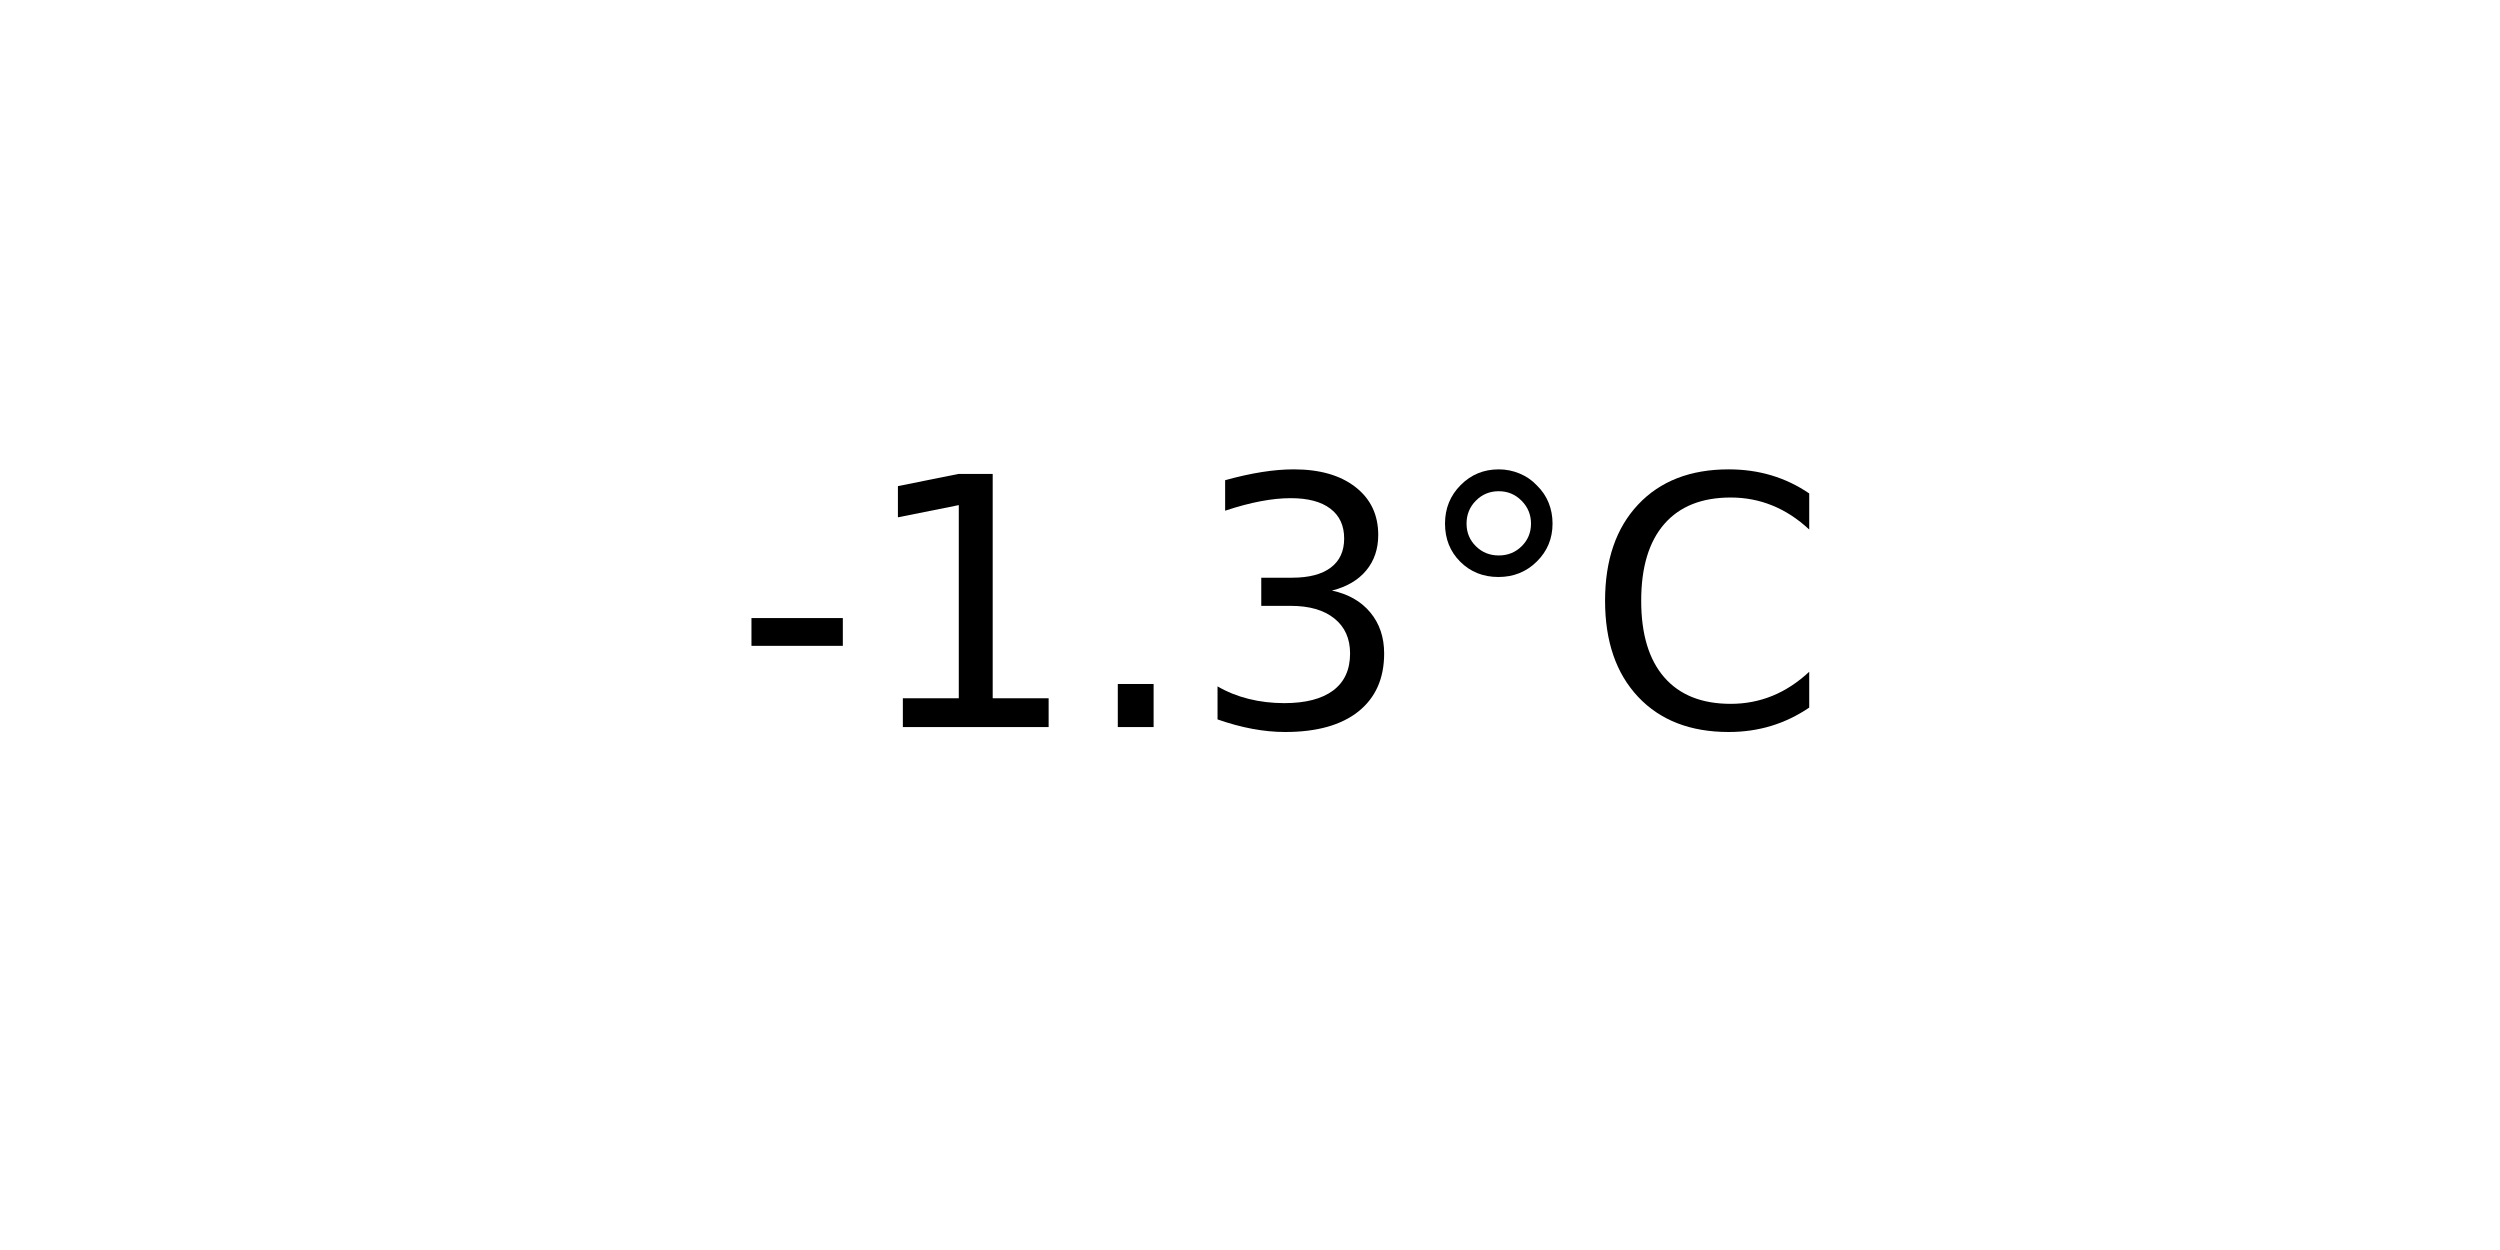
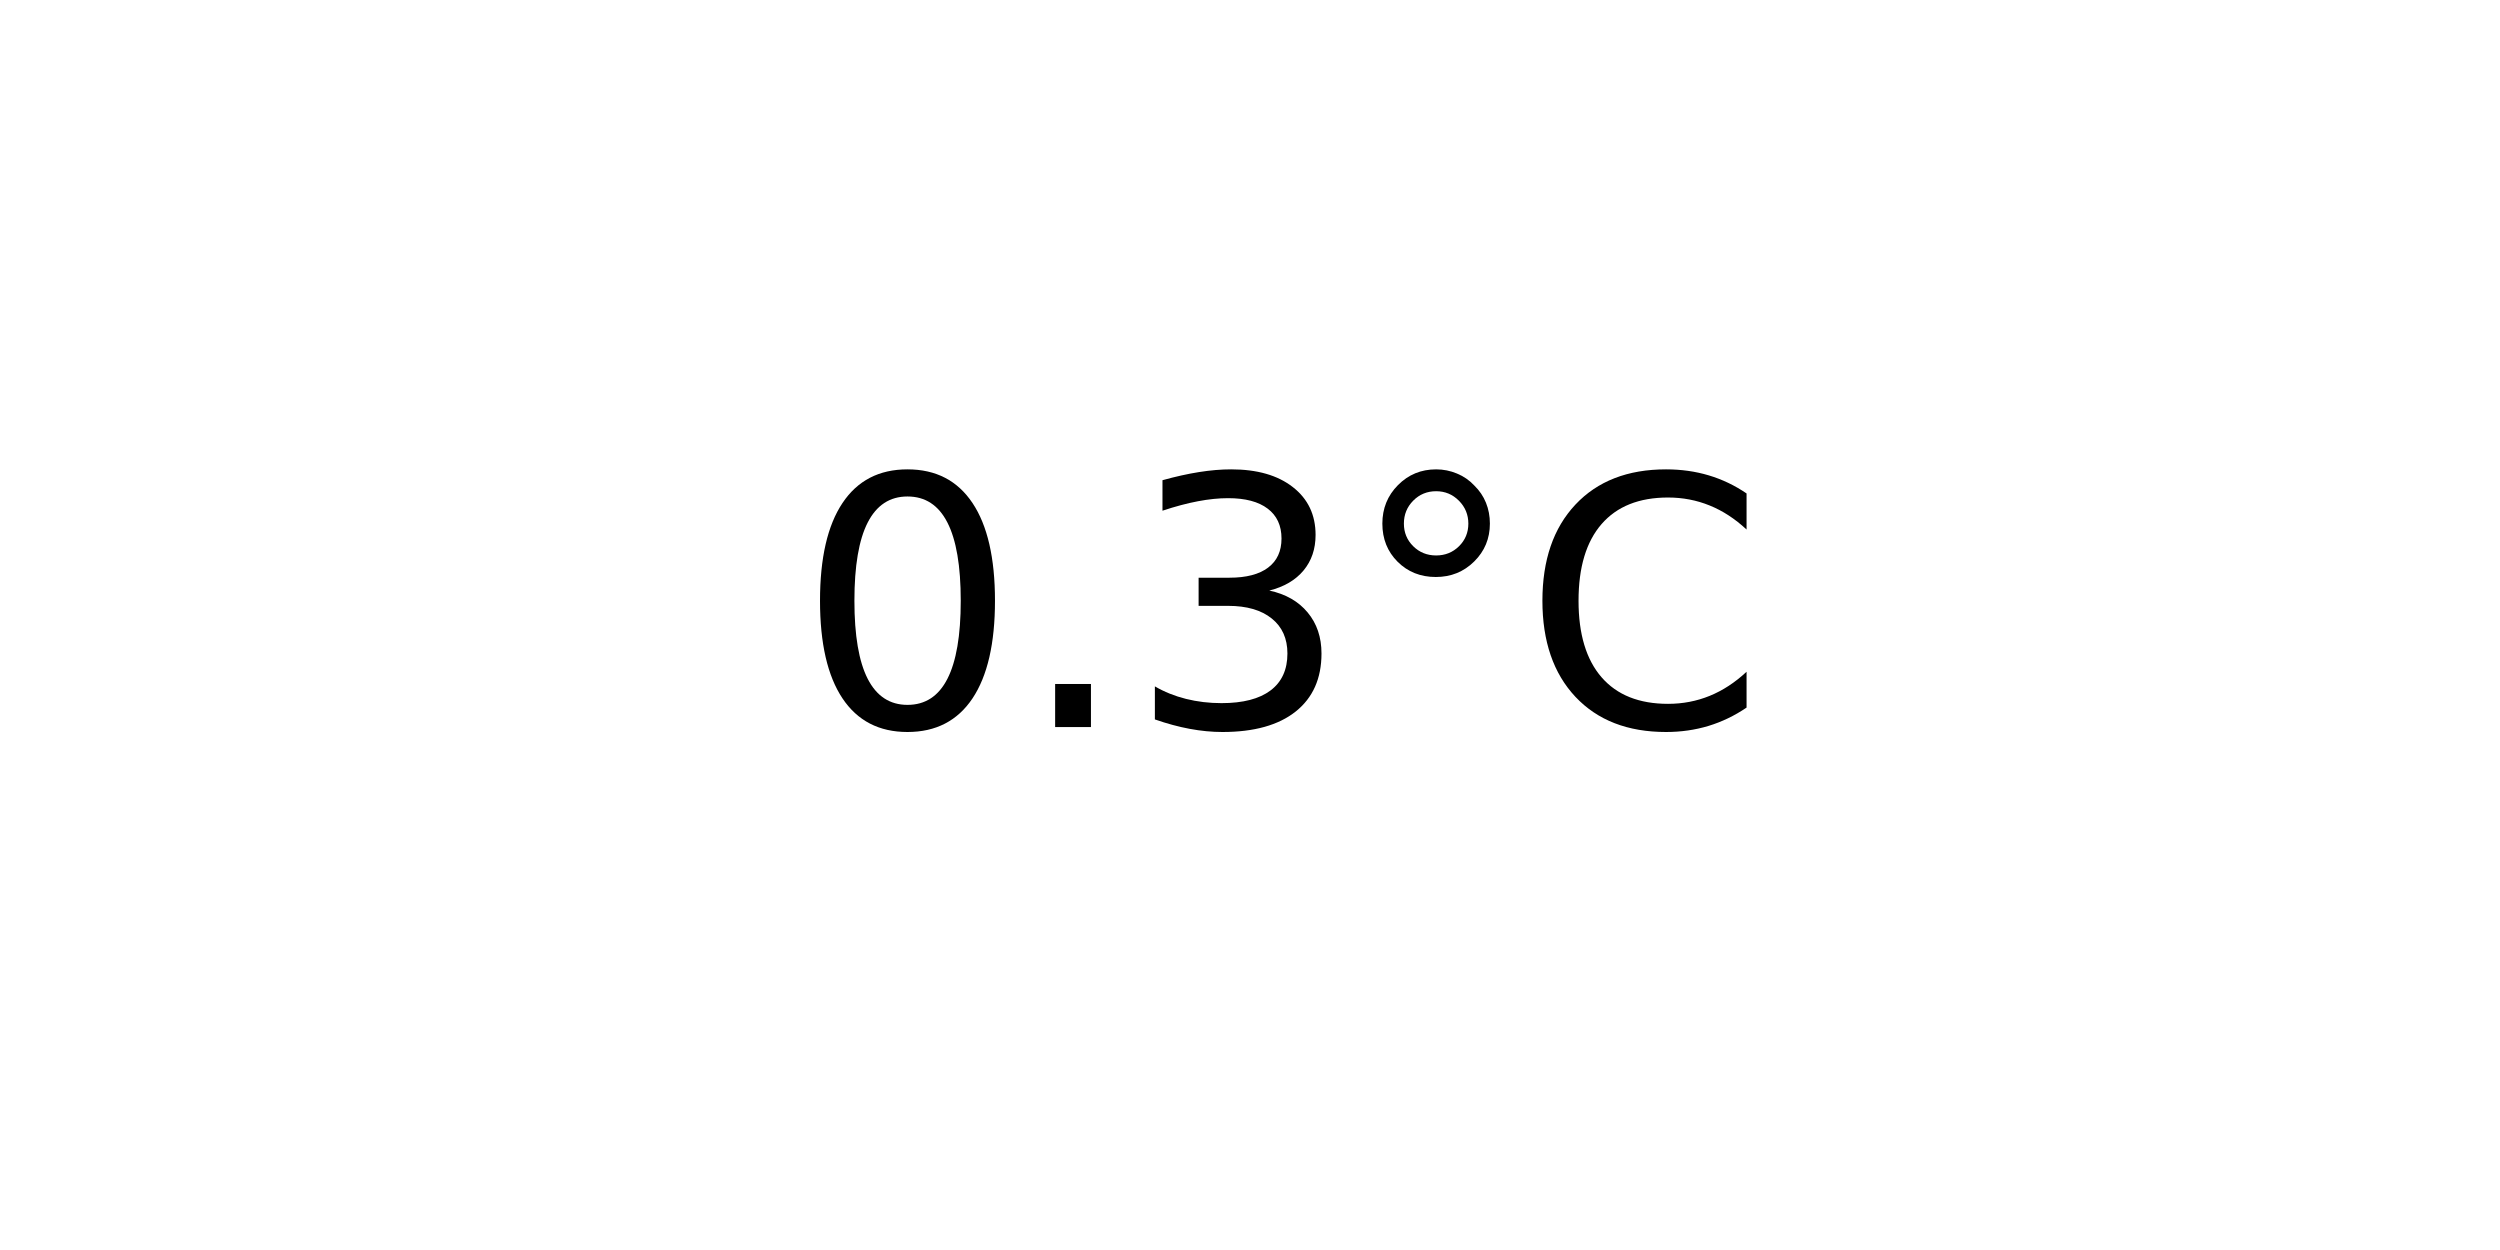
<svg xmlns="http://www.w3.org/2000/svg" xmlns:xlink="http://www.w3.org/1999/xlink" width="72pt" height="36pt" viewBox="0 0 72 36" version="1.1">
  <defs>
    <style type="text/css">*{stroke-linejoin: round; stroke-linecap: butt}</style>
  </defs>
  <g id="figure_1">
    <g id="axes_1">
      <g id="text_1">
-         <g transform="translate(21.15312 20.93937) scale(0.1 -0.1)">
+         <g transform="translate(22.95703 20.93937) scale(0.1 -0.1)">
          <defs>
-             <path id="DejaVuSans-2d" d="M 313 2009  L 1997 2009  L 1997 1497  L 313 1497  L 313 2009  z " transform="scale(0.015625)" />
-             <path id="DejaVuSans-31" d="M 794 531  L 1825 531  L 1825 4091  L 703 3866  L 703 4441  L 1819 4666  L 2450 4666  L 2450 531  L 3481 531  L 3481 0  L 794 0  L 794 531  z " transform="scale(0.015625)" />
+             <path id="DejaVuSans-30" d="M 2034 4250  Q 1547 4250 1301 3770  Q 1056 3291 1056 2328  Q 1056 1369 1301 889  Q 1547 409 2034 409  Q 2525 409 2770 889  Q 3016 1369 3016 2328  Q 3016 3291 2770 3770  Q 2525 4250 2034 4250  z M 2034 4750  Q 2819 4750 3233 4129  Q 3647 3509 3647 2328  Q 3647 1150 3233 529  Q 2819 -91 2034 -91  Q 1250 -91 836 529  Q 422 1150 422 2328  Q 422 3509 836 4129  Q 1250 4750 2034 4750  z " transform="scale(0.015625)" />
            <path id="DejaVuSans-2e" d="M 684 794  L 1344 794  L 1344 0  L 684 0  L 684 794  z " transform="scale(0.015625)" />
            <path id="DejaVuSans-33" d="M 2597 2516  Q 3050 2419 3304 2112  Q 3559 1806 3559 1356  Q 3559 666 3084 287  Q 2609 -91 1734 -91  Q 1441 -91 1130 -33  Q 819 25 488 141  L 488 750  Q 750 597 1062 519  Q 1375 441 1716 441  Q 2309 441 2620 675  Q 2931 909 2931 1356  Q 2931 1769 2642 2001  Q 2353 2234 1838 2234  L 1294 2234  L 1294 2753  L 1863 2753  Q 2328 2753 2575 2939  Q 2822 3125 2822 3475  Q 2822 3834 2567 4026  Q 2313 4219 1838 4219  Q 1578 4219 1281 4162  Q 984 4106 628 3988  L 628 4550  Q 988 4650 1302 4700  Q 1616 4750 1894 4750  Q 2613 4750 3031 4423  Q 3450 4097 3450 3541  Q 3450 3153 3228 2886  Q 3006 2619 2597 2516  z " transform="scale(0.015625)" />
            <path id="DejaVuSans-b0" d="M 1600 4347  Q 1350 4347 1178 4173  Q 1006 4000 1006 3750  Q 1006 3503 1178 3333  Q 1350 3163 1600 3163  Q 1850 3163 2022 3333  Q 2194 3503 2194 3750  Q 2194 3997 2020 4172  Q 1847 4347 1600 4347  z M 1600 4750  Q 1800 4750 1984 4673  Q 2169 4597 2303 4453  Q 2447 4313 2519 4134  Q 2591 3956 2591 3750  Q 2591 3338 2302 3052  Q 2013 2766 1594 2766  Q 1172 2766 890 3047  Q 609 3328 609 3750  Q 609 4169 896 4459  Q 1184 4750 1600 4750  z " transform="scale(0.015625)" />
            <path id="DejaVuSans-43" d="M 4122 4306  L 4122 3641  Q 3803 3938 3442 4084  Q 3081 4231 2675 4231  Q 1875 4231 1450 3742  Q 1025 3253 1025 2328  Q 1025 1406 1450 917  Q 1875 428 2675 428  Q 3081 428 3442 575  Q 3803 722 4122 1019  L 4122 359  Q 3791 134 3420 21  Q 3050 -91 2638 -91  Q 1578 -91 968 557  Q 359 1206 359 2328  Q 359 3453 968 4101  Q 1578 4750 2638 4750  Q 3056 4750 3426 4639  Q 3797 4528 4122 4306  z " transform="scale(0.015625)" />
          </defs>
-           <use xlink:href="#DejaVuSans-2d" />
-           <use xlink:href="#DejaVuSans-31" x="36.084" />
-           <use xlink:href="#DejaVuSans-2e" x="99.707" />
-           <use xlink:href="#DejaVuSans-33" x="131.494" />
-           <use xlink:href="#DejaVuSans-b0" x="195.117" />
-           <use xlink:href="#DejaVuSans-43" x="245.117" />
+           <use xlink:href="#DejaVuSans-30" />
+           <use xlink:href="#DejaVuSans-2e" x="63.623" />
+           <use xlink:href="#DejaVuSans-33" x="95.41" />
+           <use xlink:href="#DejaVuSans-b0" x="159.033" />
+           <use xlink:href="#DejaVuSans-43" x="209.033" />
        </g>
      </g>
    </g>
  </g>
</svg>
